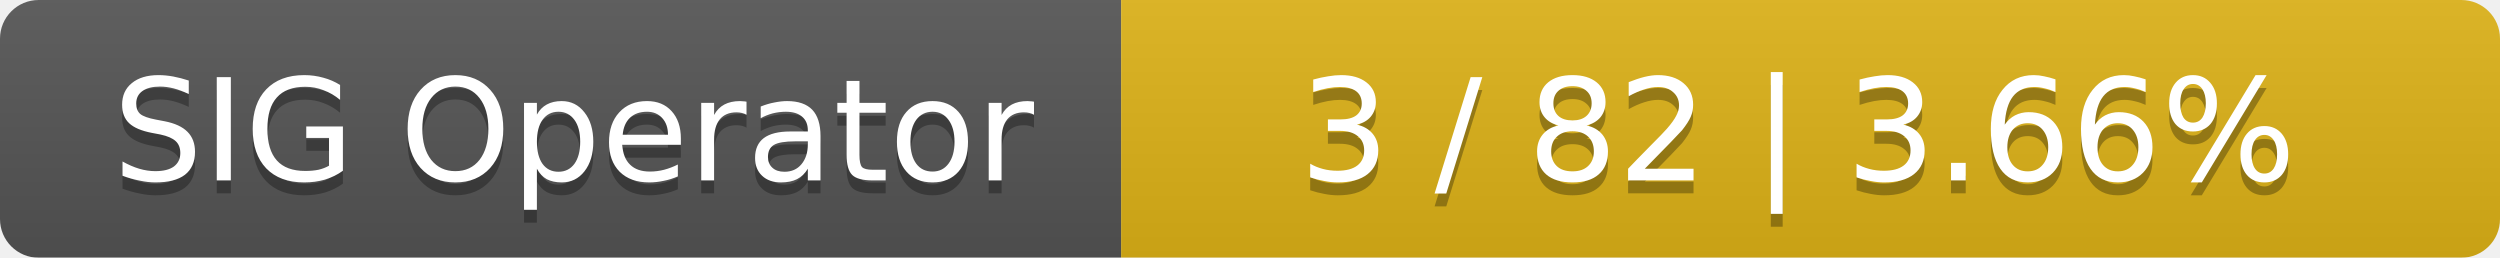
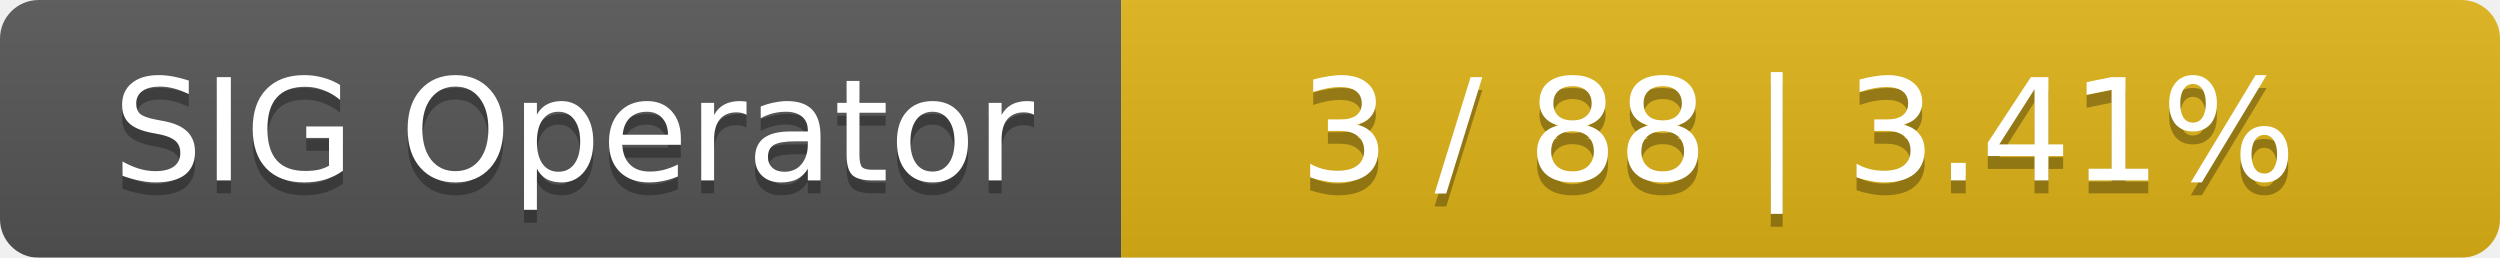
<svg xmlns="http://www.w3.org/2000/svg" width="194" height="20">
  <linearGradient id="smooth" x2="0" y2="100%">
    <stop offset="0" stop-color="#bbb" stop-opacity=".1" />
    <stop offset="1" stop-opacity=".1" />
  </linearGradient>
  <mask id="round">
    <rect width="194" height="20" rx="3" fill="#fff" />
  </mask>
  <g mask="url(#round)">
    <rect width="87" height="20" fill="#555" />
    <rect x="87" width="107" height="20" fill="#dfb317" />
    <rect width="194" height="20" fill="url(#smooth)" />
  </g>
  <g fill="#fff" text-anchor="middle" font-family="DejaVu Sans,Verdana,Geneva,sans-serif" font-size="11">
    <text x="44.5" y="15" fill="#010101" fill-opacity=".3">SIG Operator</text>
    <text x="44.5" y="14">SIG Operator</text>
-     <text x="139.5" y="15" fill="#010101" fill-opacity=".3">3 / 82    |    3.66%</text>
-     <text x="139.5" y="14">3 / 82    |    3.66%</text>
+     <text x="139.5" y="15" fill="#010101" fill-opacity=".3">3 / 88    |    3.41%</text>
+     <text x="139.5" y="14">3 / 88    |    3.41%</text>
  </g>
</svg>
